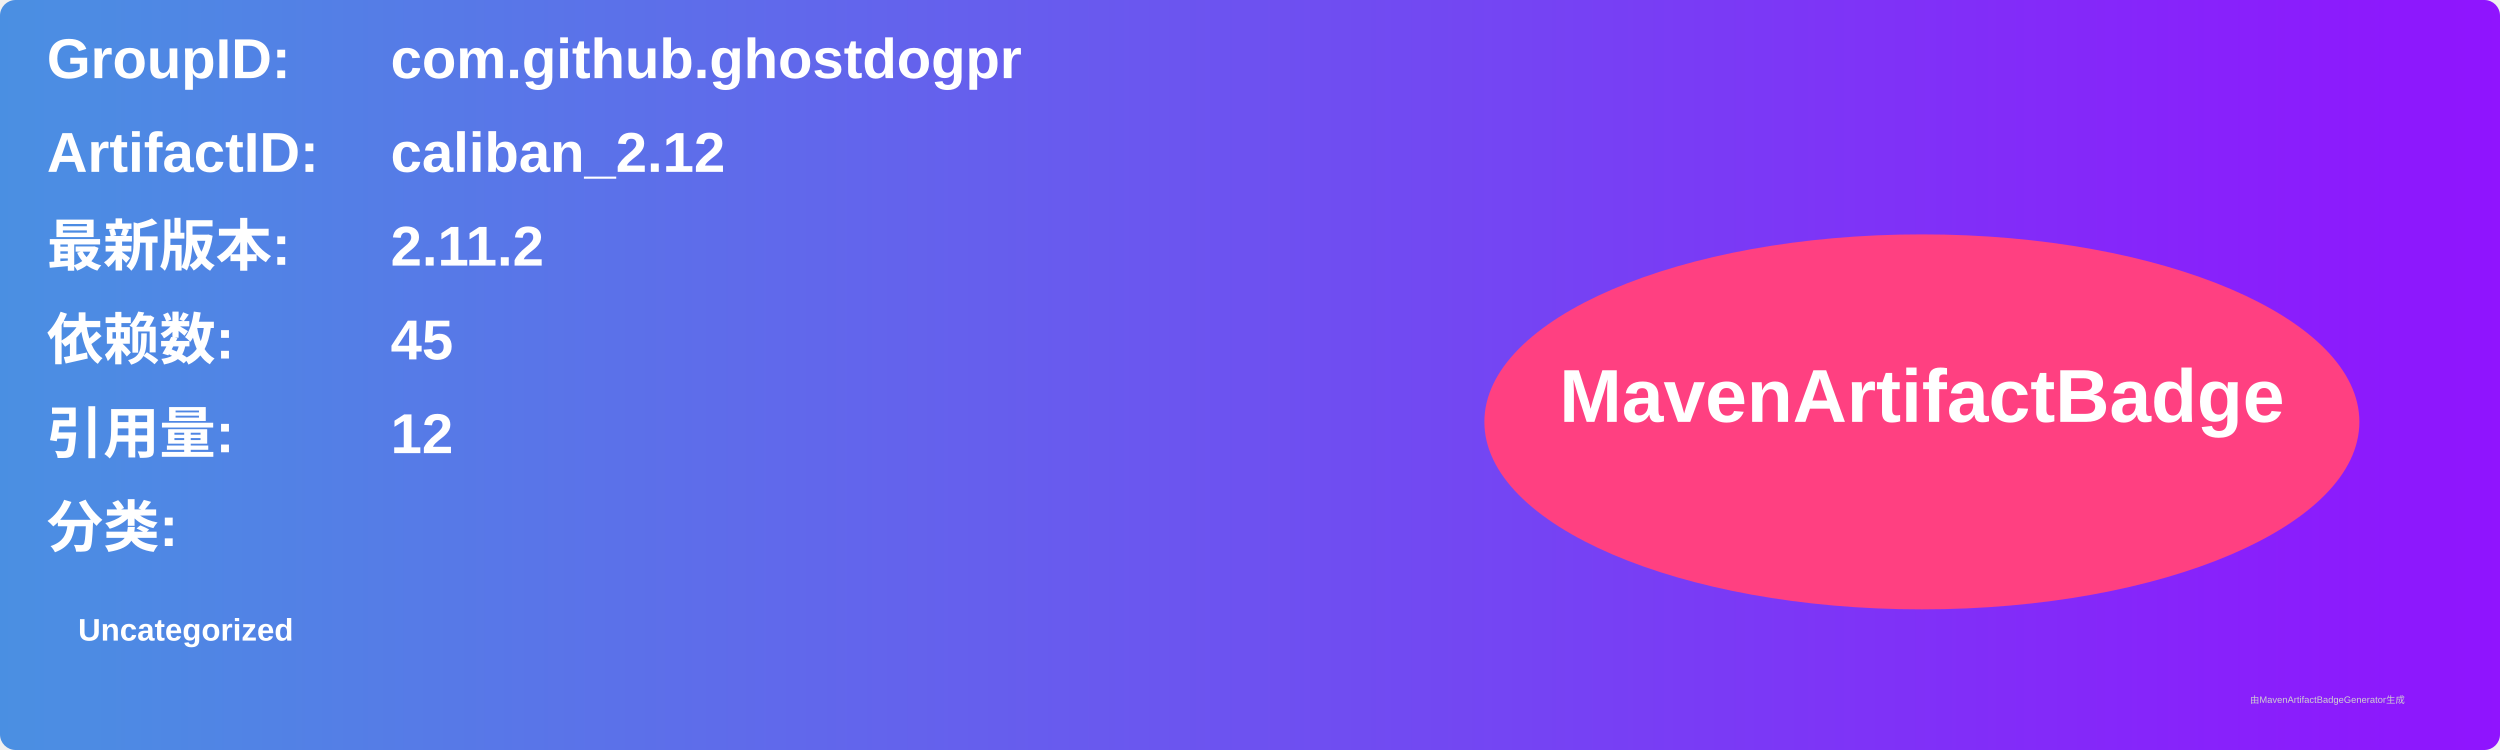
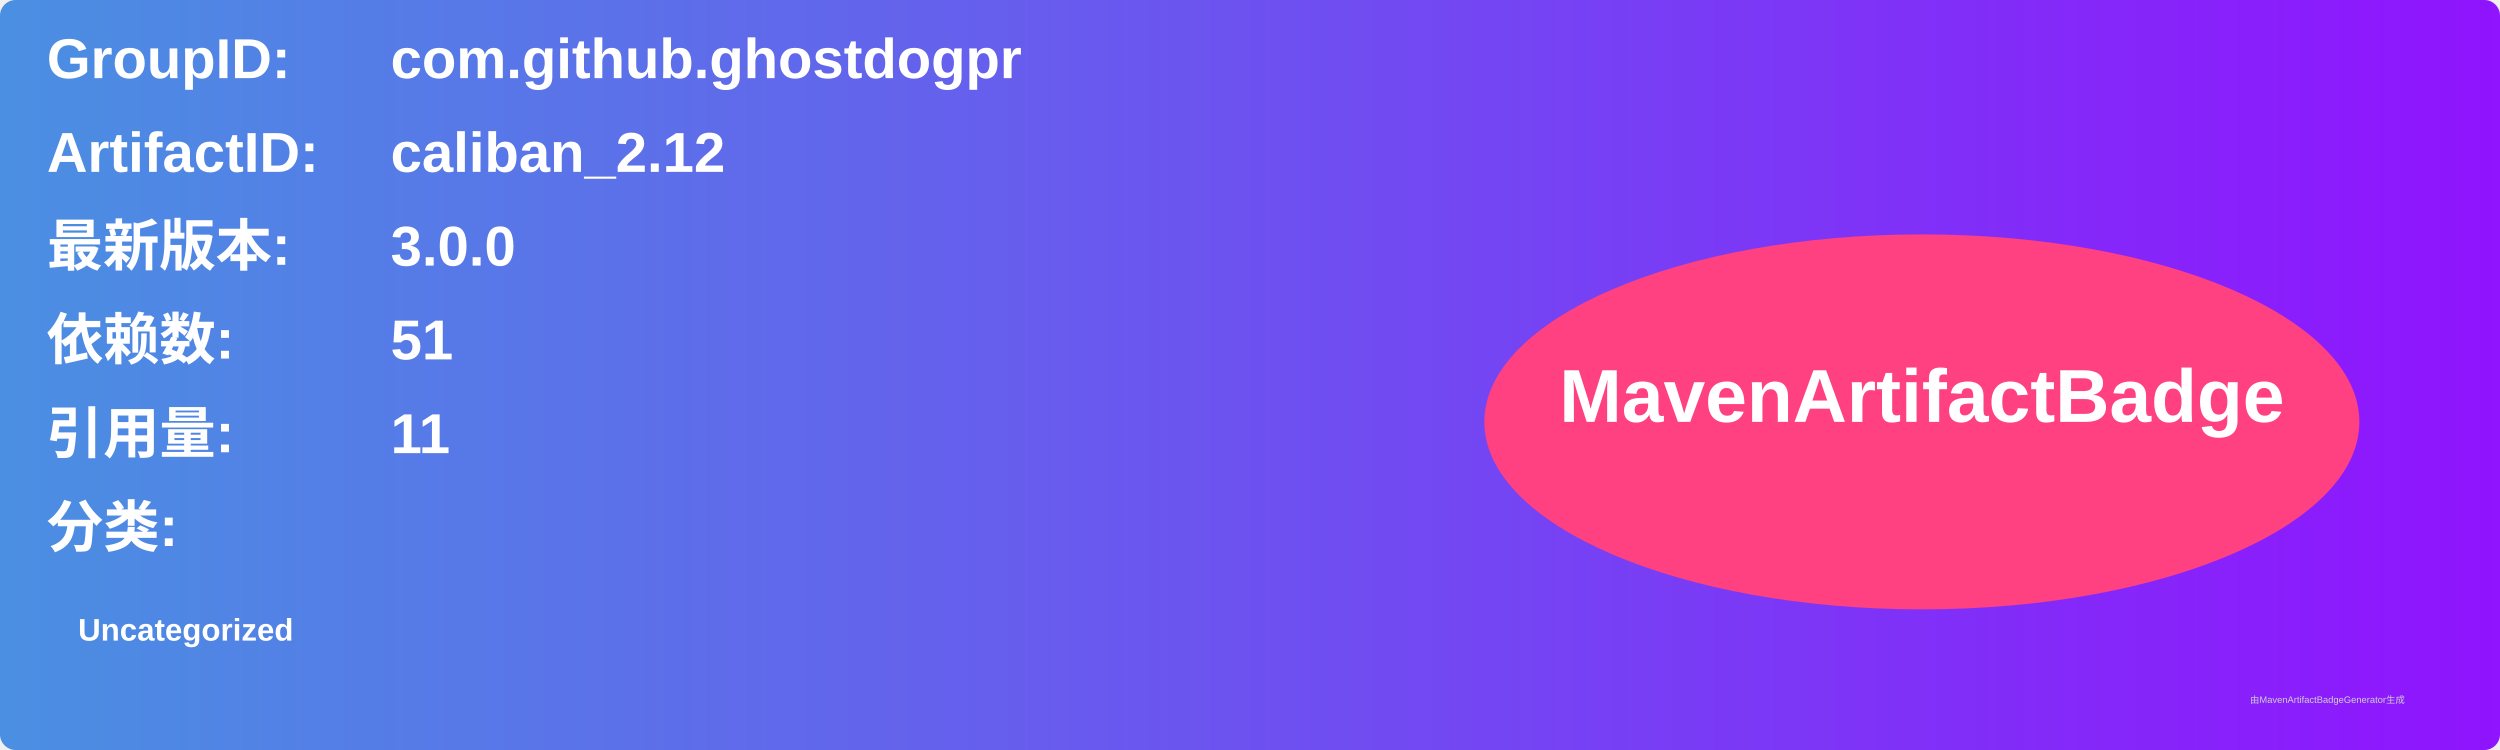
<svg xmlns="http://www.w3.org/2000/svg" width="800" height="240" viewBox="0 0 800 240">
  <linearGradient id="grad" x1="0%" y1="0%" x2="100%" y2="0%">
    <stop offset="0%" stop-color="#4a90e2" />
    <stop offset="100%" stop-color="#9013fe" />
  </linearGradient>
  <rect width="100%" height="100%" rx="5" ry="5" fill="url(#grad)" />
  <g transform="translate(15, 15)">
    <text x="0" y="10" font-family="Arial" font-size="18" fill="white" font-weight="bold" width="260">GroupID:</text>
    <text x="110" y="10" font-family="Arial" font-size="18" fill="white" font-weight="bold" width="460">com.github.ghostdogpr</text>
    <text x="0" y="40" font-family="Arial" font-size="18" fill="white" font-weight="bold" width="260">ArtifactID:</text>
    <text x="110" y="40" font-family="Arial" font-size="18" fill="white" font-weight="bold" width="460">caliban_2.12</text>
    <text x="0" y="70" font-family="Arial" font-size="18" fill="white" font-weight="bold">最新版本:</text>
    <text x="110" y="70" font-family="Arial" font-size="18" fill="white" font-weight="bold">
-       <tspan font-weight="bold">2.11.2</tspan>
+       <tspan font-weight="bold">3.0.0</tspan>
    </text>
    <text x="0" y="100" font-family="Arial" font-size="18" fill="white" font-weight="bold">依赖数: </text>
    <text x="110" y="100" font-family="Arial" font-size="18" fill="white">
-       <tspan font-weight="bold">45</tspan>
+       <tspan font-weight="bold">51</tspan>
    </text>
    <text x="0" y="130" font-family="Arial" font-size="18" fill="white" font-weight="bold">引用量: </text>
    <text x="110" y="130" font-family="Arial" font-size="18" fill="white">
-       <tspan font-weight="bold">12</tspan>
+       <tspan font-weight="bold">11</tspan>
    </text>
    <text x="0" y="160" font-family="Arial" font-size="18" fill="white" font-weight="bold">分类:</text>
    <text x="10" y="190" font-family="Arial" font-size="10" fill="white">
      <tspan font-weight="bold">Uncategorized</tspan>
    </text>
    <ellipse cx="600" cy="120" rx="140" ry="60" fill="#ff4081" />
    <text x="600" y="120" text-anchor="middle" font-family="Arial" font-size="24" fill="white" font-weight="bold">MavenArtifactBadge</text>
  </g>
  <text x="720" y="225" font-family="Arial" font-size="3" fill="#d0d0d0">由MavenArtifactBadgeGenerator生成</text>
</svg>
